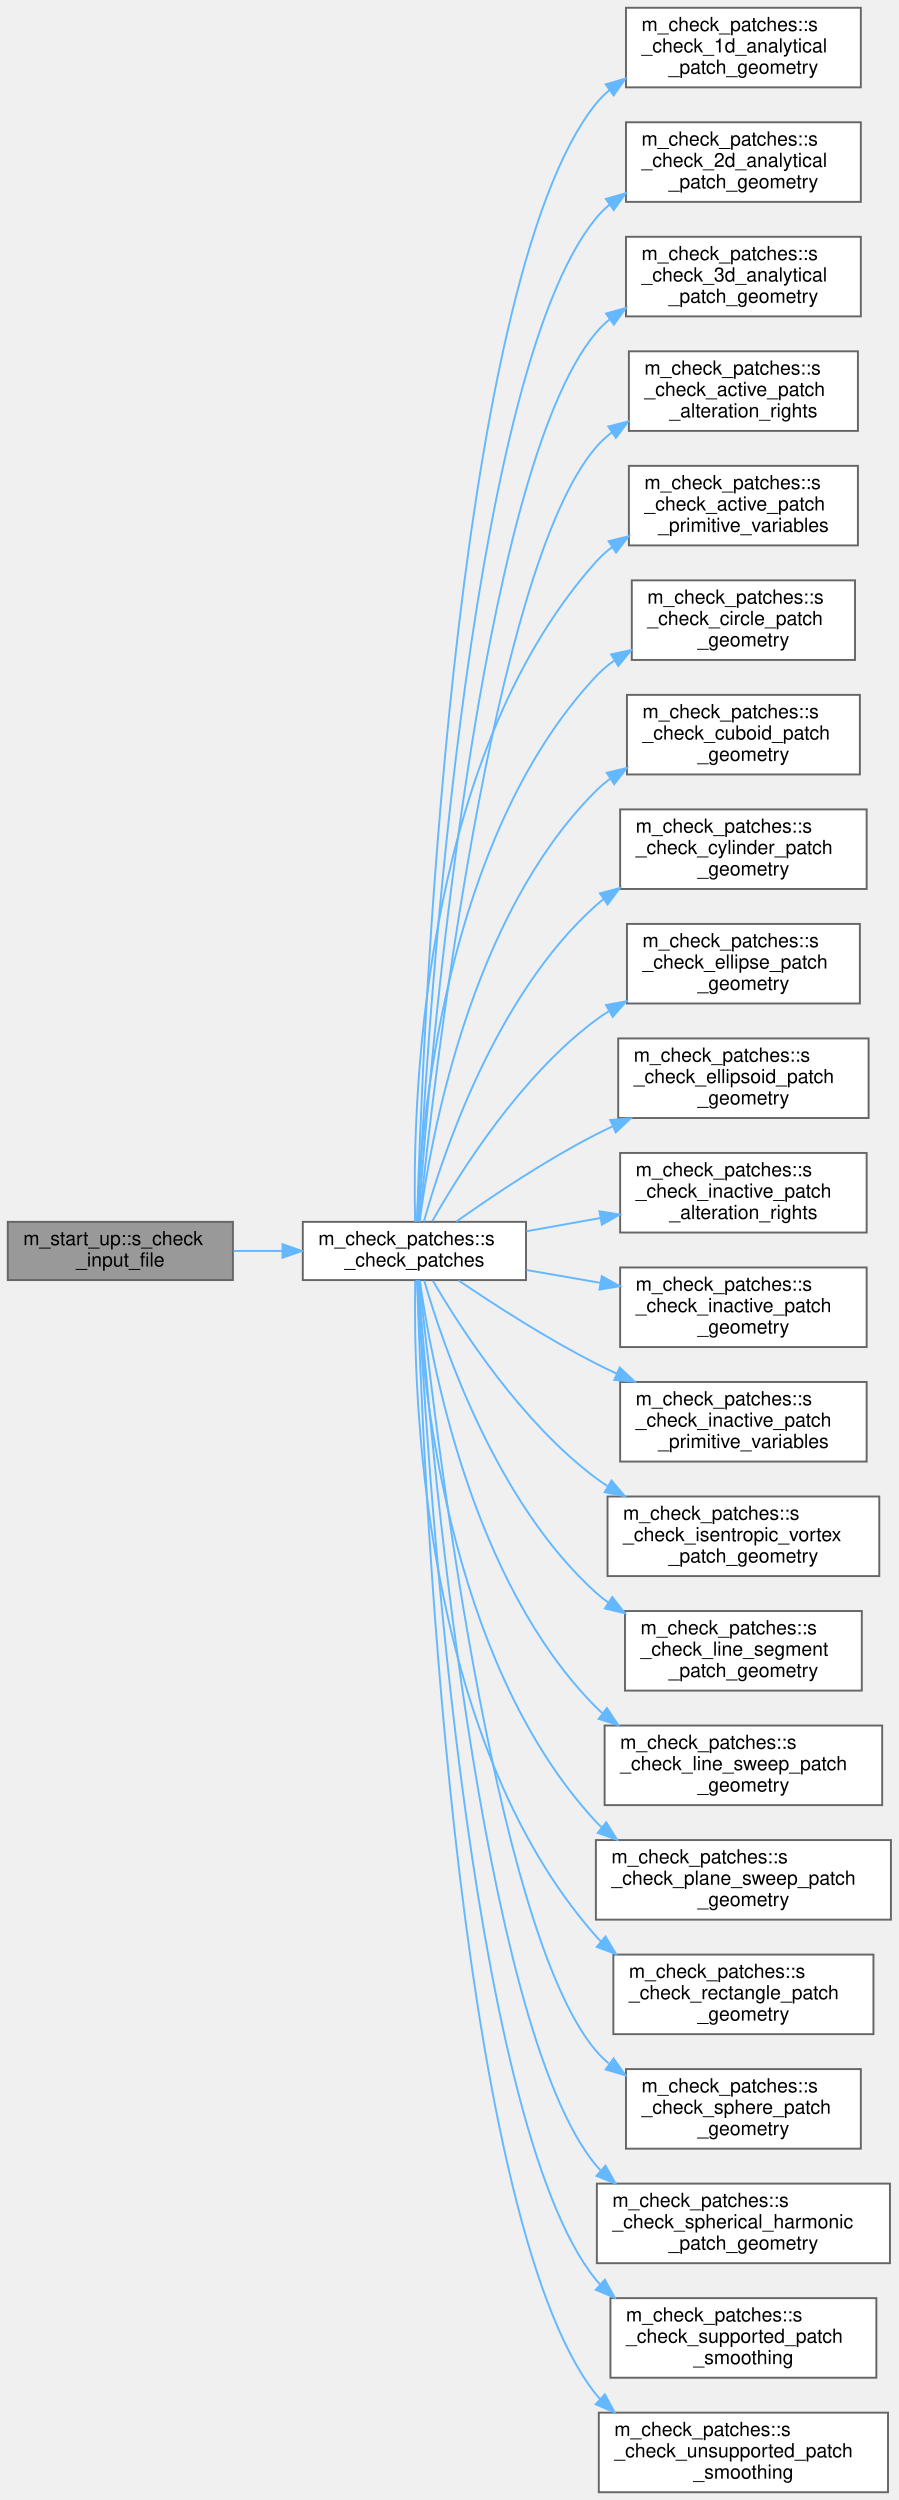
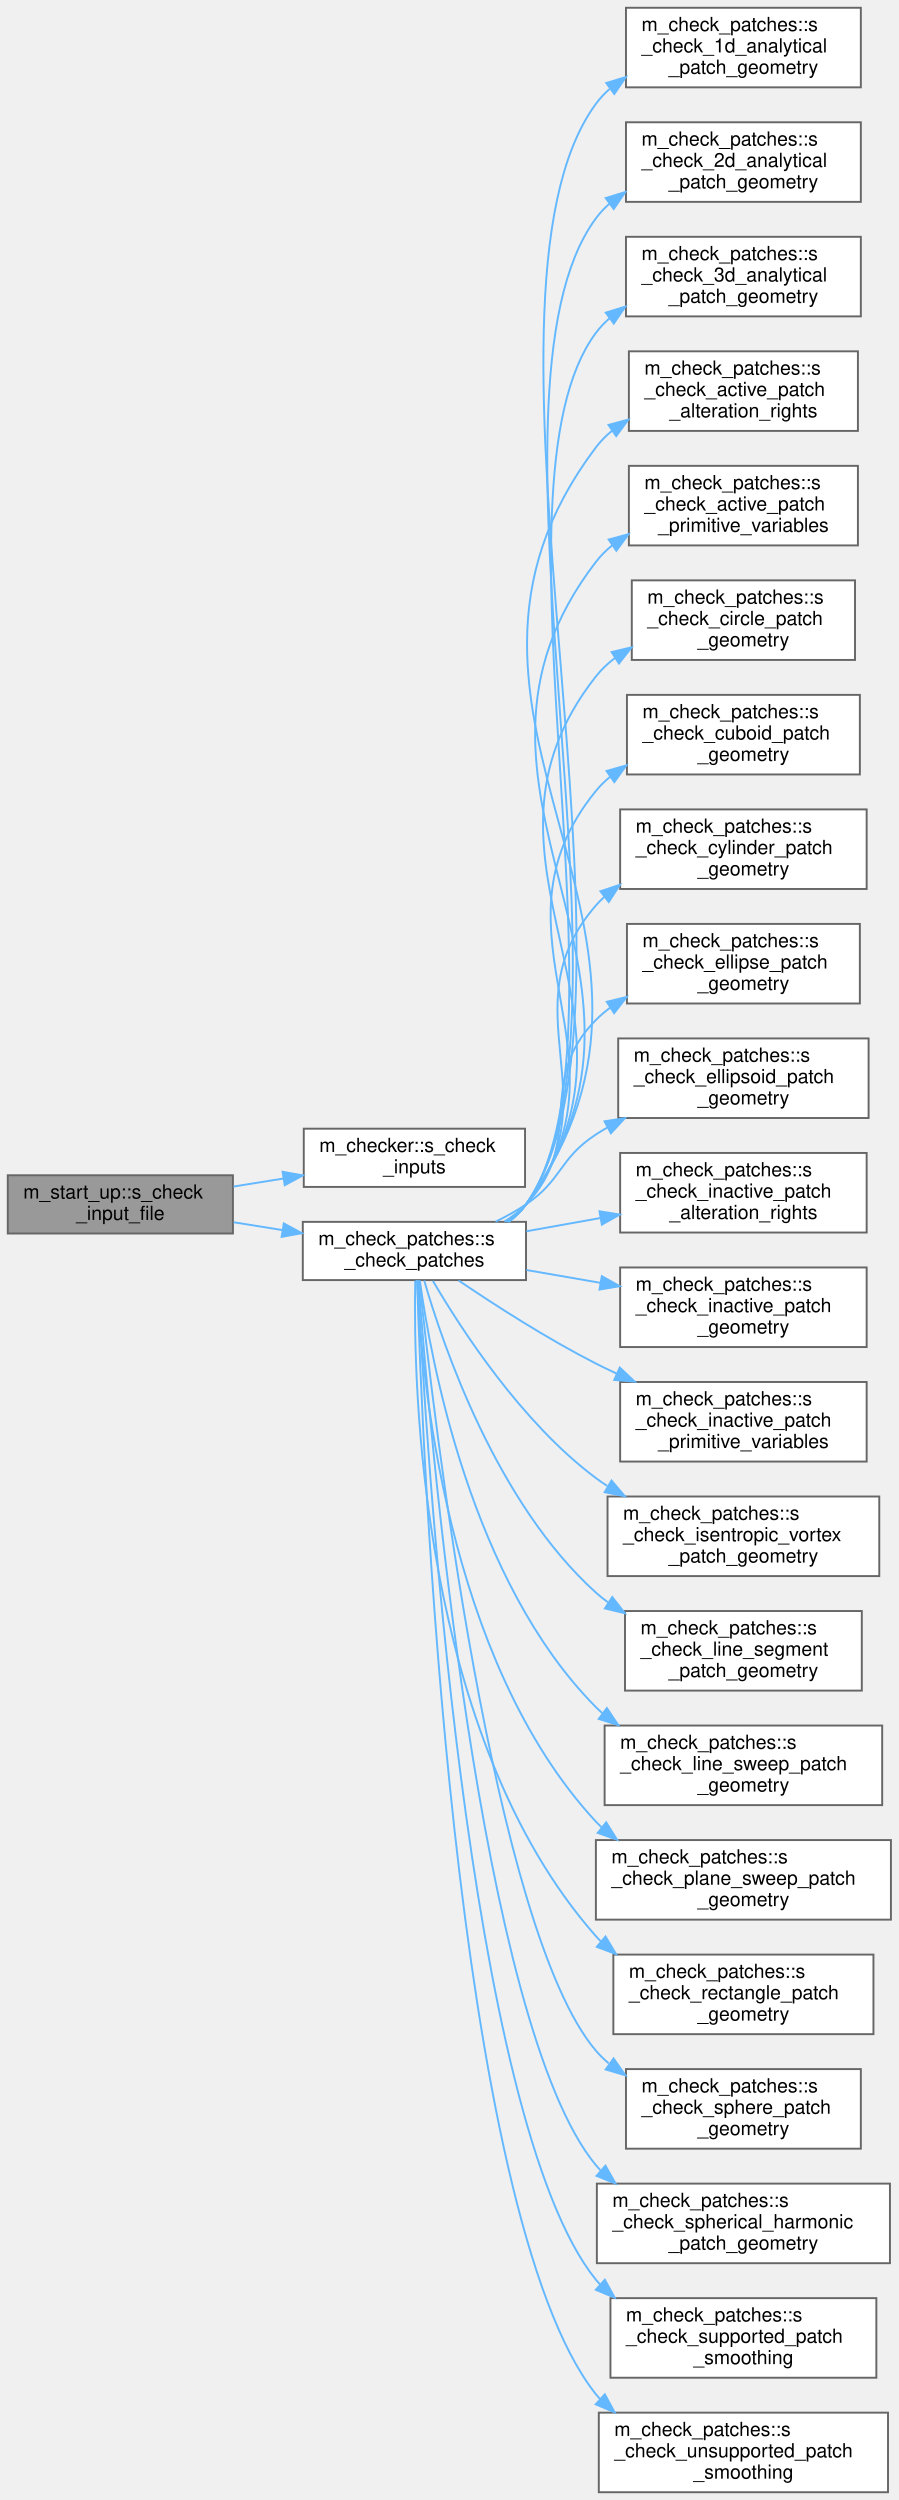
<svg xmlns="http://www.w3.org/2000/svg" xmlns:xlink="http://www.w3.org/1999/xlink" width="463pt" height="1288pt" viewBox="0.00 0.00 463.00 1288.00">
  <g id="graph0" class="graph" transform="scale(1 1) rotate(0) translate(4 1284)">
    <g id="node1" class="node">
      <g id="a_node1">
        <a xlink:title="Checking that the user inputs make sense, i.e. that the individual choices are compatible with the co...">
-           <polygon fill="#999999" stroke="#666666" points="116,-654.5 0,-654.5 0,-624.5 116,-624.5 116,-654.5" />
-           <text text-anchor="start" x="8" y="-642.5" font-family="Helvetica,sans-Serif" font-size="10.00">m_start_up::s_check</text>
-           <text text-anchor="middle" x="58" y="-631.5" font-family="Helvetica,sans-Serif" font-size="10.00">_input_file</text>
+           <polygon fill="#999999" stroke="#666666" points="116,-678.5 0,-678.5 0,-648.5 116,-648.5 116,-678.5" />
+           <text text-anchor="start" x="8" y="-666.5" font-family="Helvetica,sans-Serif" font-size="10.00">m_start_up::s_check</text>
+           <text text-anchor="middle" x="58" y="-655.5" font-family="Helvetica,sans-Serif" font-size="10.00">_input_file</text>
        </a>
      </g>
    </g>
    <g id="node2" class="node">
      <g id="a_node2">
+         <a xlink:href="namespacem__checker.html#af3af1277501908ef5a97721ebf04061f" target="_top" xlink:title=" ">
+           <polygon fill="white" stroke="#666666" points="266.5,-702.5 152.5,-702.5 152.5,-672.5 266.5,-672.5 266.5,-702.5" />
+           <text text-anchor="start" x="160.5" y="-690.5" font-family="Helvetica,sans-Serif" font-size="10.00">m_checker::s_check</text>
+           <text text-anchor="middle" x="209.5" y="-679.5" font-family="Helvetica,sans-Serif" font-size="10.00">_inputs</text>
+         </a>
+       </g>
+     </g>
+     <g id="edge1" class="edge">
+       <path fill="none" stroke="#63b8ff" d="M116.37,-672.71C124.78,-674.06 133.49,-675.46 142.06,-676.83" />
+       <polygon fill="#63b8ff" stroke="#63b8ff" points="141.59,-680.3 152.02,-678.43 142.7,-673.39 141.59,-680.3" />
+     </g>
+     <g id="node3" class="node">
+       <g id="a_node3">
        <a xlink:href="namespacem__check__patches.html#a1c50b481760b96ce4496118759dc67f5" target="_top" xlink:title=" ">
          <polygon fill="white" stroke="#666666" points="267,-654.5 152,-654.5 152,-624.5 267,-624.5 267,-654.5" />
          <text text-anchor="start" x="160" y="-642.5" font-family="Helvetica,sans-Serif" font-size="10.00">m_check_patches::s</text>
          <text text-anchor="middle" x="209.5" y="-631.5" font-family="Helvetica,sans-Serif" font-size="10.00">_check_patches</text>
        </a>
      </g>
    </g>
-     <g id="edge1" class="edge">
-       <path fill="none" stroke="#63b8ff" d="M116.37,-639.5C124.57,-639.5 133.06,-639.5 141.42,-639.5" />
-       <polygon fill="#63b8ff" stroke="#63b8ff" points="141.53,-643 151.53,-639.5 141.53,-636 141.53,-643" />
-     </g>
-     <g id="node3" class="node">
-       <g id="a_node3">
+     <g id="edge2" class="edge">
+       <path fill="none" stroke="#63b8ff" d="M116.37,-654.29C124.57,-652.97 133.06,-651.61 141.42,-650.27" />
+       <polygon fill="#63b8ff" stroke="#63b8ff" points="142.21,-653.69 151.53,-648.65 141.1,-646.78 142.21,-653.69" />
+     </g>
+     <g id="node4" class="node">
+       <g id="a_node4">
        <a xlink:href="namespacem__check__patches.html#a4d14e04de7d9344029130ab09571fdb9" target="_top" xlink:title="This subroutine verifies that the geometric parameters of the analytical patch have consistently been...">
          <polygon fill="white" stroke="#666666" points="439.5,-1280 318.5,-1280 318.5,-1239 439.5,-1239 439.5,-1280" />
          <text text-anchor="start" x="326.5" y="-1268" font-family="Helvetica,sans-Serif" font-size="10.00">m_check_patches::s</text>
          <text text-anchor="start" x="326.5" y="-1257" font-family="Helvetica,sans-Serif" font-size="10.00">_check_1d_analytical</text>
          <text text-anchor="middle" x="379" y="-1246" font-family="Helvetica,sans-Serif" font-size="10.00">_patch_geometry</text>
        </a>
      </g>
    </g>
-     <g id="edge2" class="edge">
-       <path fill="none" stroke="#63b8ff" d="M210.88,-654.75C213.24,-738.06 228.36,-1137.93 303,-1230.5 305.1,-1233.11 307.47,-1235.48 310.04,-1237.64" />
-       <polygon fill="#63b8ff" stroke="#63b8ff" points="308.08,-1240.55 318.25,-1243.51 312.15,-1234.85 308.08,-1240.55" />
-     </g>
-     <g id="node4" class="node">
-       <g id="a_node4">
+     <g id="edge3" class="edge">
+       <path fill="none" stroke="#63b8ff" d="M258.29,-654.69C261.62,-657.19 264.6,-660.11 267,-663.5 339.97,-766.53 228.35,-1128.68 303,-1230.5 305.06,-1233.31 307.44,-1235.86 310.05,-1238.15" />
+       <polygon fill="#63b8ff" stroke="#63b8ff" points="308.35,-1241.24 318.48,-1244.32 312.48,-1235.59 308.35,-1241.24" />
+     </g>
+     <g id="node5" class="node">
+       <g id="a_node5">
        <a xlink:href="namespacem__check__patches.html#a41e469c1773e6b92e16b2e3b3558c0ed" target="_top" xlink:title="This subroutine verifies that the geometric parameters of the analytical patch have consistently been...">
          <polygon fill="white" stroke="#666666" points="439.5,-1221 318.5,-1221 318.5,-1180 439.5,-1180 439.5,-1221" />
          <text text-anchor="start" x="326.5" y="-1209" font-family="Helvetica,sans-Serif" font-size="10.00">m_check_patches::s</text>
          <text text-anchor="start" x="326.5" y="-1198" font-family="Helvetica,sans-Serif" font-size="10.00">_check_2d_analytical</text>
          <text text-anchor="middle" x="379" y="-1187" font-family="Helvetica,sans-Serif" font-size="10.00">_patch_geometry</text>
        </a>
      </g>
    </g>
-     <g id="edge3" class="edge">
-       <path fill="none" stroke="#63b8ff" d="M211.17,-654.75C214.89,-733 235.37,-1089.05 303,-1171.5 305.12,-1174.09 307.51,-1176.45 310.09,-1178.6" />
-       <polygon fill="#63b8ff" stroke="#63b8ff" points="308.15,-1181.52 318.34,-1184.44 312.2,-1175.8 308.15,-1181.52" />
-     </g>
-     <g id="node5" class="node">
-       <g id="a_node5">
+     <g id="edge4" class="edge">
+       <path fill="none" stroke="#63b8ff" d="M258,-654.51C261.44,-657.06 264.52,-660.03 267,-663.5 332.75,-755.61 235.75,-1080.48 303,-1171.5 305.03,-1174.25 307.36,-1176.74 309.92,-1178.99" />
+       <polygon fill="#63b8ff" stroke="#63b8ff" points="308.04,-1181.96 318.16,-1185.07 312.19,-1176.32 308.04,-1181.96" />
+     </g>
+     <g id="node6" class="node">
+       <g id="a_node6">
        <a xlink:href="namespacem__check__patches.html#a5643fb88910457783efdc7be07c2096c" target="_top" xlink:title="This subroutine verifies that the geometric parameters of the analytical patch have consistently been...">
          <polygon fill="white" stroke="#666666" points="439.5,-1162 318.5,-1162 318.5,-1121 439.5,-1121 439.5,-1162" />
          <text text-anchor="start" x="326.5" y="-1150" font-family="Helvetica,sans-Serif" font-size="10.00">m_check_patches::s</text>
          <text text-anchor="start" x="326.5" y="-1139" font-family="Helvetica,sans-Serif" font-size="10.00">_check_3d_analytical</text>
          <text text-anchor="middle" x="379" y="-1128" font-family="Helvetica,sans-Serif" font-size="10.00">_patch_geometry</text>
        </a>
      </g>
    </g>
-     <g id="edge4" class="edge">
-       <path fill="none" stroke="#63b8ff" d="M211.55,-654.96C216.79,-728.26 242.41,-1040.19 303,-1112.5 305.15,-1115.07 307.56,-1117.41 310.16,-1119.54" />
-       <polygon fill="#63b8ff" stroke="#63b8ff" points="308.25,-1122.48 318.45,-1125.35 312.26,-1116.75 308.25,-1122.48" />
-     </g>
-     <g id="node6" class="node">
-       <g id="a_node6">
+     <g id="edge5" class="edge">
+       <path fill="none" stroke="#63b8ff" d="M257.97,-654.54C261.41,-657.08 264.51,-660.04 267,-663.5 325.53,-744.7 243.15,-1032.27 303,-1112.5 305.05,-1115.24 307.39,-1117.72 309.95,-1119.97" />
+       <polygon fill="#63b8ff" stroke="#63b8ff" points="308.08,-1122.94 318.21,-1126.04 312.22,-1117.3 308.08,-1122.94" />
+     </g>
+     <g id="node7" class="node">
+       <g id="a_node7">
        <a xlink:href="namespacem__check__patches.html#ac652a2c373fea30afb587a3a8f28e4c9" target="_top" xlink:title="This subroutine verifies that any rights granted to the given active patch, to overwrite the precedin...">
          <polygon fill="white" stroke="#666666" points="438,-1103 320,-1103 320,-1062 438,-1062 438,-1103" />
          <text text-anchor="start" x="328" y="-1091" font-family="Helvetica,sans-Serif" font-size="10.00">m_check_patches::s</text>
          <text text-anchor="start" x="328" y="-1080" font-family="Helvetica,sans-Serif" font-size="10.00">_check_active_patch</text>
          <text text-anchor="middle" x="379" y="-1069" font-family="Helvetica,sans-Serif" font-size="10.00">_alteration_rights</text>
        </a>
      </g>
    </g>
-     <g id="edge5" class="edge">
-       <path fill="none" stroke="#63b8ff" d="M212,-654.81C218.86,-722.11 249.3,-991.13 303,-1053.5 305.47,-1056.37 308.25,-1058.95 311.26,-1061.28" />
-       <polygon fill="#63b8ff" stroke="#63b8ff" points="309.41,-1064.26 319.68,-1066.87 313.29,-1058.42 309.41,-1064.26" />
-     </g>
-     <g id="node7" class="node">
-       <g id="a_node7">
+     <g id="edge6" class="edge">
+       <path fill="none" stroke="#63b8ff" d="M257.92,-654.57C261.38,-657.1 264.49,-660.06 267,-663.5 369.63,-804.09 198.08,-914.6 303,-1053.5 305.44,-1056.73 308.29,-1059.6 311.42,-1062.15" />
+       <polygon fill="#63b8ff" stroke="#63b8ff" points="309.5,-1065.08 319.73,-1067.85 313.46,-1059.31 309.5,-1065.08" />
+     </g>
+     <g id="node8" class="node">
+       <g id="a_node8">
        <a xlink:href="namespacem__check__patches.html#a7286a74b75fa2f5e046638056a85665e" target="_top" xlink:title="This subroutine verifies that the primitive variables associated with the given active patch are phys...">
          <polygon fill="white" stroke="#666666" points="438,-1044 320,-1044 320,-1003 438,-1003 438,-1044" />
          <text text-anchor="start" x="328" y="-1032" font-family="Helvetica,sans-Serif" font-size="10.00">m_check_patches::s</text>
          <text text-anchor="start" x="328" y="-1021" font-family="Helvetica,sans-Serif" font-size="10.00">_check_active_patch</text>
          <text text-anchor="middle" x="379" y="-1010" font-family="Helvetica,sans-Serif" font-size="10.00">_primitive_variables</text>
        </a>
      </g>
    </g>
-     <g id="edge6" class="edge">
-       <path fill="none" stroke="#63b8ff" d="M209.88,-654.53C208.51,-708 211,-891.36 303,-994.5 305.52,-997.32 308.34,-999.87 311.38,-1002.18" />
-       <polygon fill="#63b8ff" stroke="#63b8ff" points="309.57,-1005.18 319.86,-1007.72 313.4,-999.32 309.57,-1005.18" />
-     </g>
-     <g id="node8" class="node">
-       <g id="a_node8">
+     <g id="edge7" class="edge">
+       <path fill="none" stroke="#63b8ff" d="M257.87,-654.62C261.33,-657.14 264.46,-660.08 267,-663.5 355.22,-782.31 212.85,-877.15 303,-994.5 305.47,-997.71 308.33,-1000.56 311.48,-1003.1" />
+       <polygon fill="#63b8ff" stroke="#63b8ff" points="309.58,-1006.04 319.82,-1008.78 313.53,-1000.26 309.58,-1006.04" />
+     </g>
+     <g id="node9" class="node">
+       <g id="a_node9">
        <a xlink:href="namespacem__check__patches.html#aad20d0b0a41ec17a6c03afc700efa25a" target="_top" xlink:title="This subroutine verifies that the geometric parameters of the circle patch have consistently been inp...">
          <polygon fill="white" stroke="#666666" points="436.5,-985 321.5,-985 321.5,-944 436.5,-944 436.5,-985" />
          <text text-anchor="start" x="329.5" y="-973" font-family="Helvetica,sans-Serif" font-size="10.00">m_check_patches::s</text>
          <text text-anchor="start" x="329.5" y="-962" font-family="Helvetica,sans-Serif" font-size="10.00">_check_circle_patch</text>
          <text text-anchor="middle" x="379" y="-951" font-family="Helvetica,sans-Serif" font-size="10.00">_geometry</text>
        </a>
      </g>
    </g>
-     <g id="edge7" class="edge">
-       <path fill="none" stroke="#63b8ff" d="M210.82,-654.66C212.64,-702.46 224.63,-851.78 303,-935.5 305.9,-938.6 309.16,-941.37 312.67,-943.84" />
-       <polygon fill="#63b8ff" stroke="#63b8ff" points="310.87,-946.85 321.23,-949.11 314.54,-940.89 310.87,-946.85" />
-     </g>
-     <g id="node9" class="node">
-       <g id="a_node9">
+     <g id="edge8" class="edge">
+       <path fill="none" stroke="#63b8ff" d="M257.78,-654.68C261.27,-657.19 264.42,-660.11 267,-663.5 340.83,-760.55 227.59,-839.67 303,-935.5 305.84,-939.12 309.2,-942.28 312.89,-945.05" />
+       <polygon fill="#63b8ff" stroke="#63b8ff" points="311.11,-948.07 321.42,-950.51 314.88,-942.17 311.11,-948.07" />
+     </g>
+     <g id="node10" class="node">
+       <g id="a_node10">
        <a xlink:href="namespacem__check__patches.html#aea0d7e10470a4ecaa08df5ff79fe2485" target="_top" xlink:title="This subroutine verifies that the geometric parameters of the cuboid patch have consistently been inp...">
          <polygon fill="white" stroke="#666666" points="439,-926 319,-926 319,-885 439,-885 439,-926" />
          <text text-anchor="start" x="327" y="-914" font-family="Helvetica,sans-Serif" font-size="10.00">m_check_patches::s</text>
          <text text-anchor="start" x="327" y="-903" font-family="Helvetica,sans-Serif" font-size="10.00">_check_cuboid_patch</text>
          <text text-anchor="middle" x="379" y="-892" font-family="Helvetica,sans-Serif" font-size="10.00">_geometry</text>
        </a>
      </g>
    </g>
-     <g id="edge8" class="edge">
-       <path fill="none" stroke="#63b8ff" d="M212.17,-654.53C217.54,-695.72 237.94,-811.64 303,-876.5 305.32,-878.82 307.85,-880.95 310.53,-882.92" />
-       <polygon fill="#63b8ff" stroke="#63b8ff" points="308.64,-885.87 318.95,-888.34 312.43,-879.98 308.64,-885.87" />
-     </g>
-     <g id="node10" class="node">
-       <g id="a_node10">
+     <g id="edge9" class="edge">
+       <path fill="none" stroke="#63b8ff" d="M257.39,-654.59C261,-657.12 264.29,-660.07 267,-663.5 326.49,-738.86 242.28,-802.13 303,-876.5 305.16,-879.15 307.6,-881.56 310.24,-883.75" />
+       <polygon fill="#63b8ff" stroke="#63b8ff" points="308.48,-886.79 318.68,-889.67 312.5,-881.06 308.48,-886.79" />
+     </g>
+     <g id="node11" class="node">
+       <g id="a_node11">
        <a xlink:href="namespacem__check__patches.html#a66adadaa54ebba56992b9bb9ed7cb490" target="_top" xlink:title="This subroutine verifies that the geometric parameters of the cylinder patch have consistently been i...">
          <polygon fill="white" stroke="#666666" points="442.5,-867 315.5,-867 315.5,-826 442.5,-826 442.5,-867" />
          <text text-anchor="start" x="323.5" y="-855" font-family="Helvetica,sans-Serif" font-size="10.00">m_check_patches::s</text>
          <text text-anchor="start" x="323.5" y="-844" font-family="Helvetica,sans-Serif" font-size="10.00">_check_cylinder_patch</text>
          <text text-anchor="middle" x="379" y="-833" font-family="Helvetica,sans-Serif" font-size="10.00">_geometry</text>
        </a>
      </g>
    </g>
-     <g id="edge9" class="edge">
-       <path fill="none" stroke="#63b8ff" d="M214.39,-654.66C223.84,-688.53 251.11,-771.04 303,-817.5 304.29,-818.65 305.62,-819.76 307.01,-820.83" />
-       <polygon fill="#63b8ff" stroke="#63b8ff" points="305.09,-823.76 315.33,-826.49 309.03,-817.97 305.09,-823.76" />
-     </g>
-     <g id="node11" class="node">
-       <g id="a_node11">
+     <g id="edge10" class="edge">
+       <path fill="none" stroke="#63b8ff" d="M256.9,-654.59C260.66,-657.13 264.12,-660.07 267,-663.5 312.25,-717.29 256.88,-764.46 303,-817.5 304.34,-819.04 305.77,-820.5 307.28,-821.88" />
+       <polygon fill="#63b8ff" stroke="#63b8ff" points="305.34,-824.81 315.39,-828.17 309.63,-819.28 305.34,-824.81" />
+     </g>
+     <g id="node12" class="node">
+       <g id="a_node12">
        <a xlink:href="namespacem__check__patches.html#ac701bfedde9f28ce1c4aafba47c0b7c9" target="_top" xlink:title="This subroutine verifies that the geometric parameters of the ellipse patch have consistently been in...">
          <polygon fill="white" stroke="#666666" points="439,-808 319,-808 319,-767 439,-767 439,-808" />
          <text text-anchor="start" x="327" y="-796" font-family="Helvetica,sans-Serif" font-size="10.00">m_check_patches::s</text>
          <text text-anchor="start" x="327" y="-785" font-family="Helvetica,sans-Serif" font-size="10.00">_check_ellipse_patch</text>
          <text text-anchor="middle" x="379" y="-774" font-family="Helvetica,sans-Serif" font-size="10.00">_geometry</text>
        </a>
      </g>
    </g>
-     <g id="edge10" class="edge">
-       <path fill="none" stroke="#63b8ff" d="M218.71,-654.81C232.81,-679.8 263.95,-729.45 303,-758.5 305.11,-760.07 307.31,-761.56 309.58,-762.98" />
-       <polygon fill="#63b8ff" stroke="#63b8ff" points="308.22,-766.23 318.64,-768.12 311.67,-760.14 308.22,-766.23" />
-     </g>
-     <g id="node12" class="node">
-       <g id="a_node12">
+     <g id="edge11" class="edge">
+       <path fill="none" stroke="#63b8ff" d="M255.88,-654.66C259.95,-657.19 263.75,-660.12 267,-663.5 298.29,-696.05 271.18,-726.47 303,-758.5 305.31,-760.83 307.83,-762.97 310.5,-764.95" />
+       <polygon fill="#63b8ff" stroke="#63b8ff" points="308.6,-767.89 318.9,-770.38 312.41,-762.01 308.6,-767.89" />
+     </g>
+     <g id="node13" class="node">
+       <g id="a_node13">
        <a xlink:href="namespacem__check__patches.html#abd8a1330518492f664a786646fcba9f9" target="_top" xlink:title="This subroutine verifies that the geometric parameters of the ellipsoid patch have consistently been ...">
          <polygon fill="white" stroke="#666666" points="443.5,-749 314.5,-749 314.5,-708 443.5,-708 443.5,-749" />
          <text text-anchor="start" x="322.5" y="-737" font-family="Helvetica,sans-Serif" font-size="10.00">m_check_patches::s</text>
          <text text-anchor="start" x="322.5" y="-726" font-family="Helvetica,sans-Serif" font-size="10.00">_check_ellipsoid_patch</text>
          <text text-anchor="middle" x="379" y="-715" font-family="Helvetica,sans-Serif" font-size="10.00">_geometry</text>
        </a>
      </g>
    </g>
-     <g id="edge11" class="edge">
-       <path fill="none" stroke="#63b8ff" d="M231.07,-654.61C249.34,-667.6 277.09,-686.27 303,-699.5 305.77,-700.91 308.63,-702.3 311.53,-703.66" />
-       <polygon fill="#63b8ff" stroke="#63b8ff" points="310.38,-706.98 320.94,-707.87 313.24,-700.59 310.38,-706.98" />
-     </g>
-     <g id="node13" class="node">
-       <g id="a_node13">
+     <g id="edge12" class="edge">
+       <path fill="none" stroke="#63b8ff" d="M251.31,-654.59C256.76,-657.24 262.14,-660.22 267,-663.5 285.76,-676.16 284.04,-687.15 303,-699.5 304.9,-700.74 306.86,-701.94 308.87,-703.09" />
+       <polygon fill="#63b8ff" stroke="#63b8ff" points="307.44,-706.3 317.92,-707.91 310.73,-700.12 307.44,-706.3" />
+     </g>
+     <g id="node14" class="node">
+       <g id="a_node14">
        <a xlink:href="namespacem__check__patches.html#a2690167f0b25ca2a4475875740a1a99c" target="_top" xlink:title="This subroutine verifies that the rights of the given inactive patch, to overwrite the preceding patc...">
          <polygon fill="white" stroke="#666666" points="442.5,-690 315.5,-690 315.5,-649 442.5,-649 442.5,-690" />
          <text text-anchor="start" x="323.5" y="-678" font-family="Helvetica,sans-Serif" font-size="10.00">m_check_patches::s</text>
          <text text-anchor="start" x="323.5" y="-667" font-family="Helvetica,sans-Serif" font-size="10.00">_check_inactive_patch</text>
          <text text-anchor="middle" x="379" y="-656" font-family="Helvetica,sans-Serif" font-size="10.00">_alteration_rights</text>
        </a>
      </g>
    </g>
-     <g id="edge12" class="edge">
+     <g id="edge13" class="edge">
      <path fill="none" stroke="#63b8ff" d="M267.21,-649.66C279.41,-651.84 292.48,-654.18 305.2,-656.46" />
      <polygon fill="#63b8ff" stroke="#63b8ff" points="304.85,-659.95 315.31,-658.27 306.08,-653.06 304.85,-659.95" />
    </g>
-     <g id="node14" class="node">
-       <g id="a_node14">
+     <g id="node15" class="node">
+       <g id="a_node15">
        <a xlink:href="namespacem__check__patches.html#aa2e133b2f325b7a3597149ec08e7dccc" target="_top" xlink:title=" ">
          <polygon fill="white" stroke="#666666" points="442.5,-631 315.5,-631 315.5,-590 442.5,-590 442.5,-631" />
          <text text-anchor="start" x="323.5" y="-619" font-family="Helvetica,sans-Serif" font-size="10.00">m_check_patches::s</text>
          <text text-anchor="start" x="323.5" y="-608" font-family="Helvetica,sans-Serif" font-size="10.00">_check_inactive_patch</text>
          <text text-anchor="middle" x="379" y="-597" font-family="Helvetica,sans-Serif" font-size="10.00">_geometry</text>
        </a>
      </g>
    </g>
-     <g id="edge13" class="edge">
+     <g id="edge14" class="edge">
      <path fill="none" stroke="#63b8ff" d="M267.21,-629.68C279.41,-627.57 292.48,-625.31 305.2,-623.1" />
      <polygon fill="#63b8ff" stroke="#63b8ff" points="306.05,-626.51 315.31,-621.35 304.86,-619.61 306.05,-626.51" />
    </g>
-     <g id="node15" class="node">
-       <g id="a_node15">
+     <g id="node16" class="node">
+       <g id="a_node16">
        <a xlink:href="namespacem__check__patches.html#a67a788934dbcdcd139962e5b453bf622" target="_top" xlink:title="This subroutine verifies that the primitive variables associated with the given inactive patch remain...">
          <polygon fill="white" stroke="#666666" points="442.5,-572 315.5,-572 315.5,-531 442.5,-531 442.5,-572" />
          <text text-anchor="start" x="323.5" y="-560" font-family="Helvetica,sans-Serif" font-size="10.00">m_check_patches::s</text>
          <text text-anchor="start" x="323.5" y="-549" font-family="Helvetica,sans-Serif" font-size="10.00">_check_inactive_patch</text>
          <text text-anchor="middle" x="379" y="-538" font-family="Helvetica,sans-Serif" font-size="10.00">_primitive_variables</text>
        </a>
      </g>
    </g>
-     <g id="edge14" class="edge">
+     <g id="edge15" class="edge">
      <path fill="none" stroke="#63b8ff" d="M232.28,-624.28C250.62,-611.85 277.82,-594.3 303,-581.5 306.49,-579.73 310.1,-577.99 313.78,-576.29" />
      <polygon fill="#63b8ff" stroke="#63b8ff" points="315.3,-579.44 323.01,-572.17 312.45,-573.05 315.3,-579.44" />
    </g>
-     <g id="node16" class="node">
-       <g id="a_node16">
+     <g id="node17" class="node">
+       <g id="a_node17">
        <a xlink:href="namespacem__check__patches.html#ad07ba3c6ec28f098d2301cb5c4fab3fa" target="_top" xlink:title="This subroutine verifies that the geometric parameters of the isentropic vortex patch have been enter...">
          <polygon fill="white" stroke="#666666" points="449,-513 309,-513 309,-472 449,-472 449,-513" />
          <text text-anchor="start" x="317" y="-501" font-family="Helvetica,sans-Serif" font-size="10.00">m_check_patches::s</text>
          <text text-anchor="start" x="317" y="-490" font-family="Helvetica,sans-Serif" font-size="10.00">_check_isentropic_vortex</text>
          <text text-anchor="middle" x="379" y="-479" font-family="Helvetica,sans-Serif" font-size="10.00">_patch_geometry</text>
        </a>
      </g>
    </g>
-     <g id="edge15" class="edge">
+     <g id="edge16" class="edge">
      <path fill="none" stroke="#63b8ff" d="M219.04,-624.1C233.4,-599.49 264.61,-551.15 303,-522.5 304.87,-521.1 306.82,-519.76 308.82,-518.47" />
      <polygon fill="#63b8ff" stroke="#63b8ff" points="311.04,-521.23 317.91,-513.16 307.51,-515.19 311.04,-521.23" />
    </g>
-     <g id="node17" class="node">
-       <g id="a_node17">
+     <g id="node18" class="node">
+       <g id="a_node18">
        <a xlink:href="namespacem__check__patches.html#a5b142fb0ce186f97c22e5a10a36a3bb8" target="_top" xlink:title="This subroutine verifies that the geometric parameters of the line segment patch have consistently be...">
          <polygon fill="white" stroke="#666666" points="440,-454 318,-454 318,-413 440,-413 440,-454" />
          <text text-anchor="start" x="326" y="-442" font-family="Helvetica,sans-Serif" font-size="10.00">m_check_patches::s</text>
          <text text-anchor="start" x="326" y="-431" font-family="Helvetica,sans-Serif" font-size="10.00">_check_line_segment</text>
          <text text-anchor="middle" x="379" y="-420" font-family="Helvetica,sans-Serif" font-size="10.00">_patch_geometry</text>
        </a>
      </g>
    </g>
-     <g id="edge16" class="edge">
+     <g id="edge17" class="edge">
      <path fill="none" stroke="#63b8ff" d="M214.55,-624.3C224.25,-590.74 251.85,-509.61 303,-463.5 304.96,-461.73 307.04,-460.06 309.2,-458.49" />
      <polygon fill="#63b8ff" stroke="#63b8ff" points="311.43,-461.22 317.94,-452.86 307.64,-455.33 311.43,-461.22" />
    </g>
-     <g id="node18" class="node">
-       <g id="a_node18">
+     <g id="node19" class="node">
+       <g id="a_node19">
        <a xlink:href="namespacem__check__patches.html#a7bae026c1e443c8247a8ad74a849063b" target="_top" xlink:title="This subroutine verifies that the geometric parameters of the line sweep patch have consistently been...">
          <polygon fill="white" stroke="#666666" points="450.5,-395 307.5,-395 307.5,-354 450.5,-354 450.5,-395" />
          <text text-anchor="start" x="315.5" y="-383" font-family="Helvetica,sans-Serif" font-size="10.00">m_check_patches::s</text>
          <text text-anchor="start" x="315.5" y="-372" font-family="Helvetica,sans-Serif" font-size="10.00">_check_line_sweep_patch</text>
          <text text-anchor="middle" x="379" y="-361" font-family="Helvetica,sans-Serif" font-size="10.00">_geometry</text>
        </a>
      </g>
    </g>
-     <g id="edge17" class="edge">
+     <g id="edge18" class="edge">
      <path fill="none" stroke="#63b8ff" d="M212.29,-624.34C217.92,-583.33 238.85,-469.01 303,-404.5 304.08,-403.41 305.21,-402.36 306.37,-401.35" />
      <polygon fill="#63b8ff" stroke="#63b8ff" points="308.67,-404 314.56,-395.19 304.47,-398.41 308.67,-404" />
    </g>
-     <g id="node19" class="node">
-       <g id="a_node19">
+     <g id="node20" class="node">
+       <g id="a_node20">
        <a xlink:href="namespacem__check__patches.html#a9bb2f96dfcb0168c5a5e51cb7b5dc906" target="_top" xlink:title="This subroutine verifies that the geometric parameters of the plane sweep patch have consistently bee...">
          <polygon fill="white" stroke="#666666" points="455,-336 303,-336 303,-295 455,-295 455,-336" />
          <text text-anchor="start" x="311" y="-324" font-family="Helvetica,sans-Serif" font-size="10.00">m_check_patches::s</text>
          <text text-anchor="start" x="311" y="-313" font-family="Helvetica,sans-Serif" font-size="10.00">_check_plane_sweep_patch</text>
          <text text-anchor="middle" x="379" y="-302" font-family="Helvetica,sans-Serif" font-size="10.00">_geometry</text>
        </a>
      </g>
    </g>
-     <g id="edge18" class="edge">
+     <g id="edge19" class="edge">
      <path fill="none" stroke="#63b8ff" d="M210.89,-624.48C212.93,-577.11 225.52,-429.08 303,-345.5 303.91,-344.52 304.86,-343.56 305.84,-342.64" />
      <polygon fill="#63b8ff" stroke="#63b8ff" points="308.31,-345.15 313.93,-336.16 303.94,-339.68 308.31,-345.15" />
    </g>
-     <g id="node20" class="node">
-       <g id="a_node20">
+     <g id="node21" class="node">
+       <g id="a_node21">
        <a xlink:href="namespacem__check__patches.html#ac34be0830489fb414bc93ecbb25c0383" target="_top" xlink:title="This subroutine verifies that the geometric parameters of the rectangle patch have consistently been ...">
          <polygon fill="white" stroke="#666666" points="446,-277 312,-277 312,-236 446,-236 446,-277" />
          <text text-anchor="start" x="320" y="-265" font-family="Helvetica,sans-Serif" font-size="10.00">m_check_patches::s</text>
          <text text-anchor="start" x="320" y="-254" font-family="Helvetica,sans-Serif" font-size="10.00">_check_rectangle_patch</text>
          <text text-anchor="middle" x="379" y="-243" font-family="Helvetica,sans-Serif" font-size="10.00">_geometry</text>
        </a>
      </g>
    </g>
-     <g id="edge19" class="edge">
+     <g id="edge20" class="edge">
      <path fill="none" stroke="#63b8ff" d="M209.94,-624.23C208.83,-570.7 212.22,-389.32 303,-286.5 303.86,-285.52 304.76,-284.58 305.69,-283.67" />
      <polygon fill="#63b8ff" stroke="#63b8ff" points="307.96,-286.33 313.39,-277.24 303.47,-280.96 307.96,-286.33" />
    </g>
-     <g id="node21" class="node">
-       <g id="a_node21">
+     <g id="node22" class="node">
+       <g id="a_node22">
        <a xlink:href="namespacem__check__patches.html#ad2dd6dc473d7bb6d32cd5fd906c80da4" target="_top" xlink:title="This subroutine verifies that the geometric parameters of the sphere patch have consistently been inp...">
          <polygon fill="white" stroke="#666666" points="439.5,-218 318.5,-218 318.5,-177 439.5,-177 439.5,-218" />
          <text text-anchor="start" x="326.5" y="-206" font-family="Helvetica,sans-Serif" font-size="10.00">m_check_patches::s</text>
          <text text-anchor="start" x="326.5" y="-195" font-family="Helvetica,sans-Serif" font-size="10.00">_check_sphere_patch</text>
          <text text-anchor="middle" x="379" y="-184" font-family="Helvetica,sans-Serif" font-size="10.00">_geometry</text>
        </a>
      </g>
    </g>
-     <g id="edge20" class="edge">
+     <g id="edge21" class="edge">
      <path fill="none" stroke="#63b8ff" d="M212.03,-624.28C219.01,-557.37 249.88,-289.86 303,-227.5 305,-225.15 307.22,-222.98 309.59,-220.98" />
      <polygon fill="#63b8ff" stroke="#63b8ff" points="312.11,-223.48 318.2,-214.8 308.04,-217.79 312.11,-223.48" />
    </g>
-     <g id="node22" class="node">
-       <g id="a_node22">
+     <g id="node23" class="node">
+       <g id="a_node23">
        <a xlink:href="namespacem__check__patches.html#a7f4fc28d325755439d8764d595e09387" target="_top" xlink:title="This subroutine verifies that the geometric parameters of the spherical harmonic patch have consisten...">
          <polygon fill="white" stroke="#666666" points="454.5,-159 303.5,-159 303.5,-118 454.5,-118 454.5,-159" />
          <text text-anchor="start" x="311.5" y="-147" font-family="Helvetica,sans-Serif" font-size="10.00">m_check_patches::s</text>
          <text text-anchor="start" x="311.5" y="-136" font-family="Helvetica,sans-Serif" font-size="10.00">_check_spherical_harmonic</text>
          <text text-anchor="middle" x="379" y="-125" font-family="Helvetica,sans-Serif" font-size="10.00">_patch_geometry</text>
        </a>
      </g>
    </g>
-     <g id="edge21" class="edge">
+     <g id="edge22" class="edge">
      <path fill="none" stroke="#63b8ff" d="M211.57,-624.12C216.94,-551.19 243.04,-240.84 303,-168.5 303.74,-167.61 304.51,-166.74 305.3,-165.91" />
      <polygon fill="#63b8ff" stroke="#63b8ff" points="307.94,-168.25 313.14,-159.02 303.32,-162.99 307.94,-168.25" />
    </g>
-     <g id="node23" class="node">
-       <g id="a_node23">
+     <g id="node24" class="node">
+       <g id="a_node24">
        <a xlink:href="namespacem__check__patches.html#ac4618b7bb46f92ac59717a31d673ab88" target="_top" xlink:title="This subroutine verifies that the smoothing parameters of the given patch, which supports the smoothi...">
          <polygon fill="white" stroke="#666666" points="447.5,-100 310.5,-100 310.5,-59 447.5,-59 447.5,-100" />
          <text text-anchor="start" x="318.5" y="-88" font-family="Helvetica,sans-Serif" font-size="10.00">m_check_patches::s</text>
          <text text-anchor="start" x="318.5" y="-77" font-family="Helvetica,sans-Serif" font-size="10.00">_check_supported_patch</text>
          <text text-anchor="middle" x="379" y="-66" font-family="Helvetica,sans-Serif" font-size="10.00">_smoothing</text>
        </a>
      </g>
    </g>
-     <g id="edge22" class="edge">
+     <g id="edge23" class="edge">
      <path fill="none" stroke="#63b8ff" d="M211.2,-624.32C215.05,-546.43 236.06,-192.01 303,-109.5 303.71,-108.63 304.44,-107.78 305.21,-106.96" />
      <polygon fill="#63b8ff" stroke="#63b8ff" points="307.62,-109.5 312.72,-100.21 302.94,-104.29 307.62,-109.5" />
    </g>
-     <g id="node24" class="node">
-       <g id="a_node24">
+     <g id="node25" class="node">
+       <g id="a_node25">
        <a xlink:href="namespacem__check__patches.html#a7f27b499f2b90ad0f25443c1a1c5a0e5" target="_top" xlink:title="This subroutine verifies that the smoothing parameters of the given patch, which does not support the...">
          <polygon fill="white" stroke="#666666" points="453.5,-41 304.5,-41 304.5,0 453.5,0 453.5,-41" />
          <text text-anchor="start" x="312.5" y="-29" font-family="Helvetica,sans-Serif" font-size="10.00">m_check_patches::s</text>
          <text text-anchor="start" x="312.5" y="-18" font-family="Helvetica,sans-Serif" font-size="10.00">_check_unsupported_patch</text>
          <text text-anchor="middle" x="379" y="-7" font-family="Helvetica,sans-Serif" font-size="10.00">_smoothing</text>
        </a>
      </g>
    </g>
-     <g id="edge23" class="edge">
+     <g id="edge24" class="edge">
      <path fill="none" stroke="#63b8ff" d="M210.9,-624.32C213.4,-541.36 229.12,-143.17 303,-50.5 303.7,-49.62 304.43,-48.77 305.18,-47.94" />
      <polygon fill="#63b8ff" stroke="#63b8ff" points="307.61,-50.47 312.65,-41.15 302.9,-45.29 307.61,-50.47" />
    </g>
  </g>
</svg>
